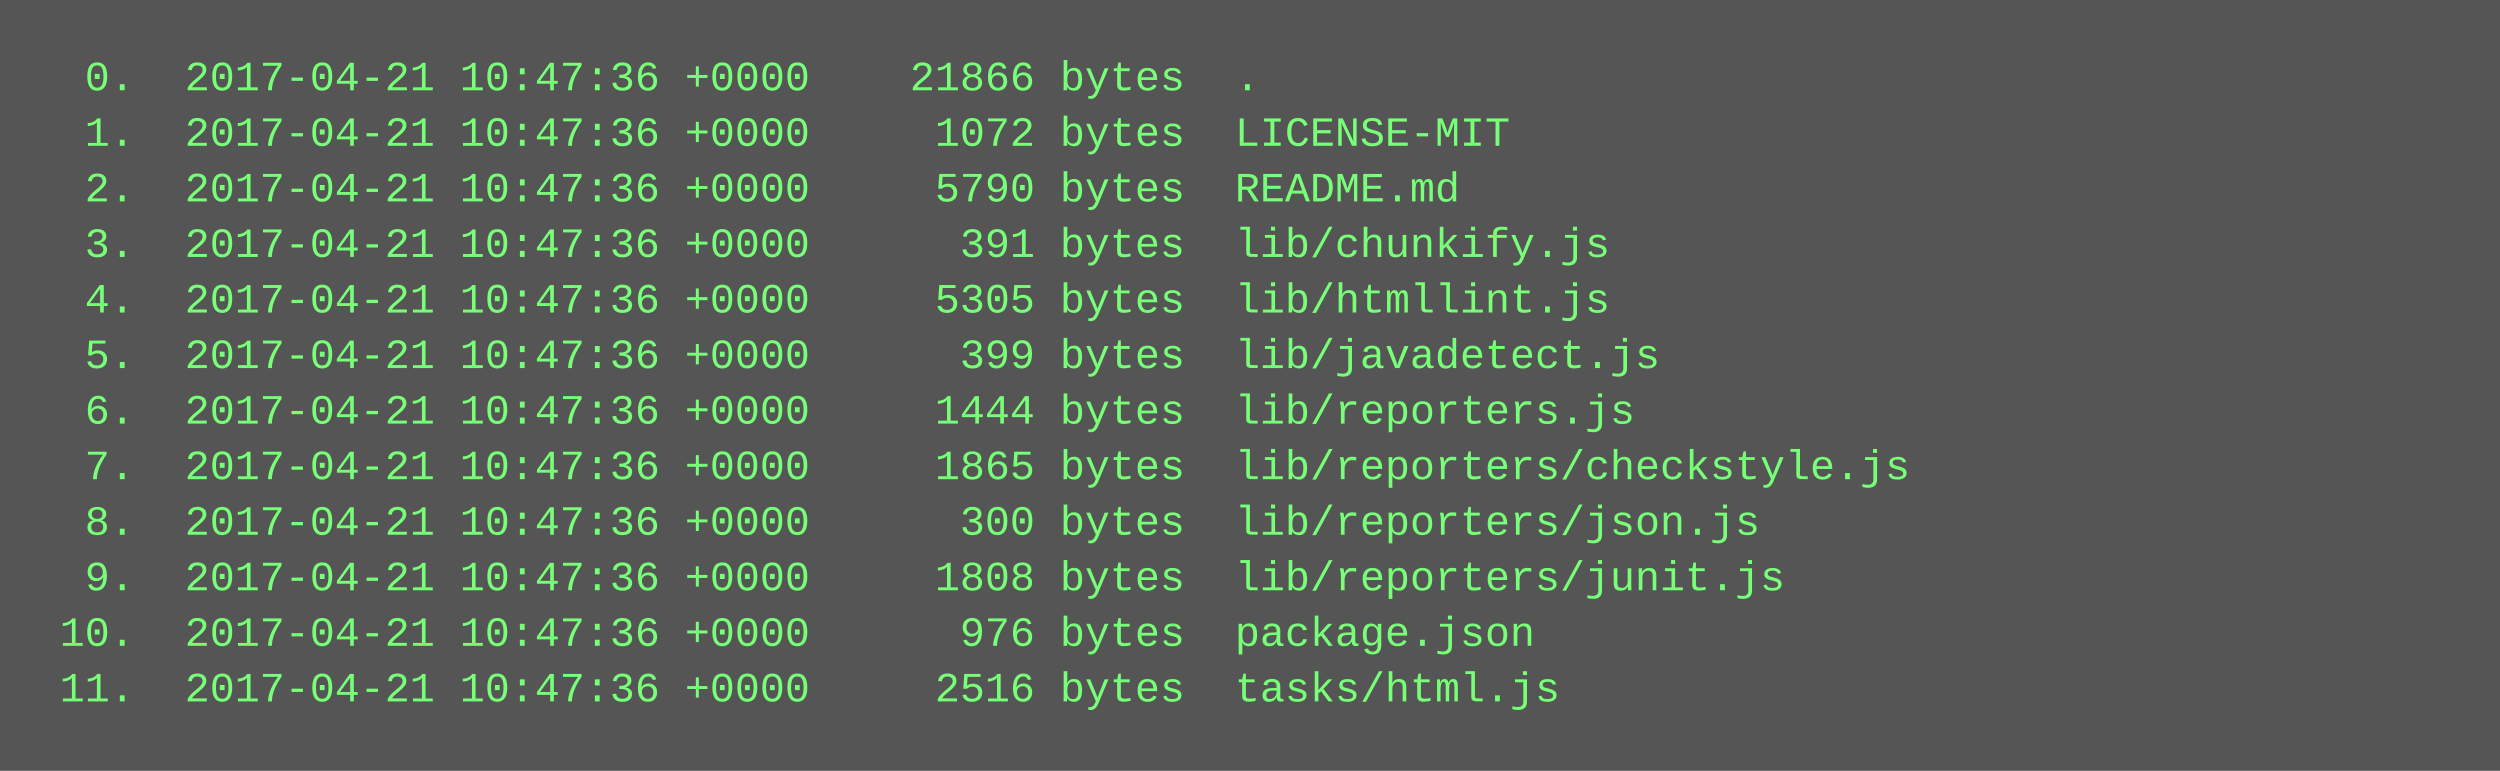
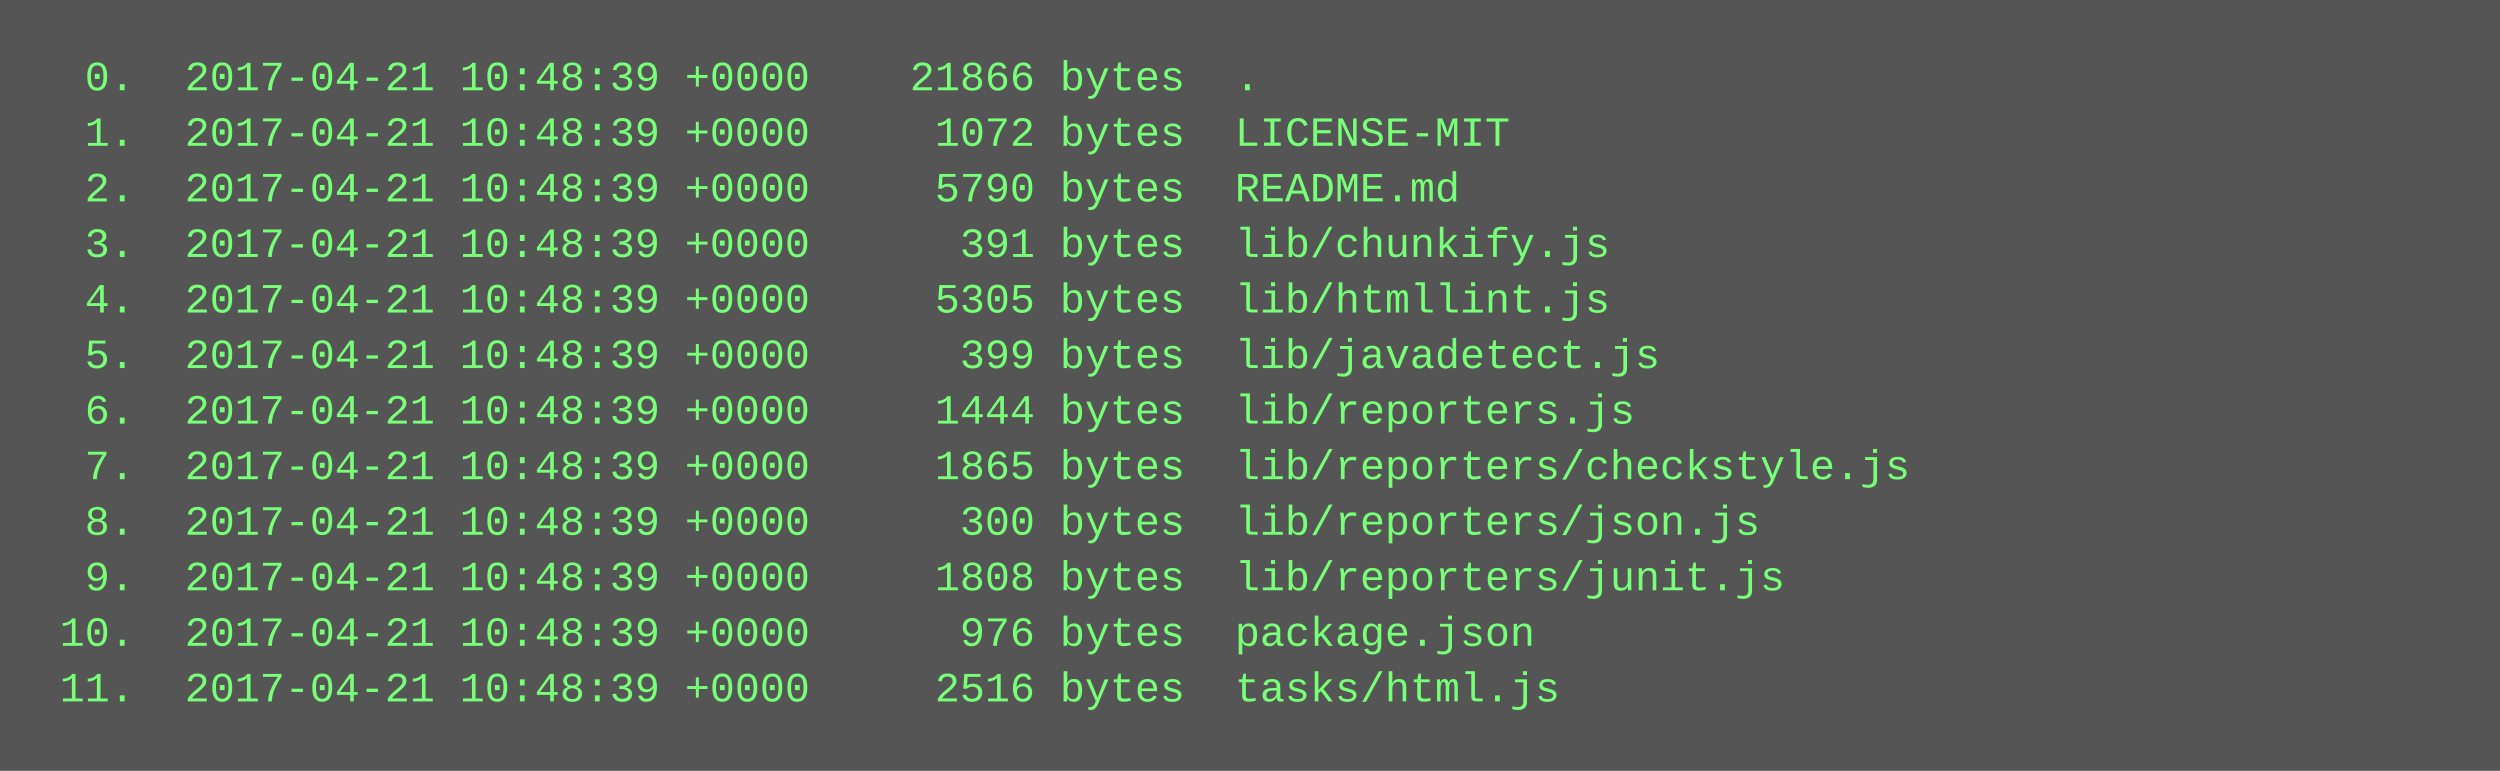
<svg xmlns="http://www.w3.org/2000/svg" height="222" width="720">
  <rect height="222" fill="#555" width="720" />
  <text fill="#7f7" font-family="Courier New" font-size="12" xml:space="preserve">
-     <tspan x="10" y="26">  0.  2017-04-21 10:47:36 +0000    21866 bytes  .</tspan>
-     <tspan x="10" y="42">  1.  2017-04-21 10:47:36 +0000     1072 bytes  LICENSE-MIT</tspan>
-     <tspan x="10" y="58">  2.  2017-04-21 10:47:36 +0000     5790 bytes  README.md</tspan>
-     <tspan x="10" y="74">  3.  2017-04-21 10:47:36 +0000      391 bytes  lib/chunkify.js</tspan>
-     <tspan x="10" y="90">  4.  2017-04-21 10:47:36 +0000     5305 bytes  lib/htmllint.js</tspan>
-     <tspan x="10" y="106">  5.  2017-04-21 10:47:36 +0000      399 bytes  lib/javadetect.js</tspan>
-     <tspan x="10" y="122">  6.  2017-04-21 10:47:36 +0000     1444 bytes  lib/reporters.js</tspan>
-     <tspan x="10" y="138">  7.  2017-04-21 10:47:36 +0000     1865 bytes  lib/reporters/checkstyle.js</tspan>
-     <tspan x="10" y="154">  8.  2017-04-21 10:47:36 +0000      300 bytes  lib/reporters/json.js</tspan>
-     <tspan x="10" y="170">  9.  2017-04-21 10:47:36 +0000     1808 bytes  lib/reporters/junit.js</tspan>
-     <tspan x="10" y="186"> 10.  2017-04-21 10:47:36 +0000      976 bytes  package.json</tspan>
-     <tspan x="10" y="202"> 11.  2017-04-21 10:47:36 +0000     2516 bytes  tasks/html.js</tspan>
+     <tspan x="10" y="26">  0.  2017-04-21 10:48:39 +0000    21866 bytes  .</tspan>
+     <tspan x="10" y="42">  1.  2017-04-21 10:48:39 +0000     1072 bytes  LICENSE-MIT</tspan>
+     <tspan x="10" y="58">  2.  2017-04-21 10:48:39 +0000     5790 bytes  README.md</tspan>
+     <tspan x="10" y="74">  3.  2017-04-21 10:48:39 +0000      391 bytes  lib/chunkify.js</tspan>
+     <tspan x="10" y="90">  4.  2017-04-21 10:48:39 +0000     5305 bytes  lib/htmllint.js</tspan>
+     <tspan x="10" y="106">  5.  2017-04-21 10:48:39 +0000      399 bytes  lib/javadetect.js</tspan>
+     <tspan x="10" y="122">  6.  2017-04-21 10:48:39 +0000     1444 bytes  lib/reporters.js</tspan>
+     <tspan x="10" y="138">  7.  2017-04-21 10:48:39 +0000     1865 bytes  lib/reporters/checkstyle.js</tspan>
+     <tspan x="10" y="154">  8.  2017-04-21 10:48:39 +0000      300 bytes  lib/reporters/json.js</tspan>
+     <tspan x="10" y="170">  9.  2017-04-21 10:48:39 +0000     1808 bytes  lib/reporters/junit.js</tspan>
+     <tspan x="10" y="186"> 10.  2017-04-21 10:48:39 +0000      976 bytes  package.json</tspan>
+     <tspan x="10" y="202"> 11.  2017-04-21 10:48:39 +0000     2516 bytes  tasks/html.js</tspan>
  </text>
</svg>
